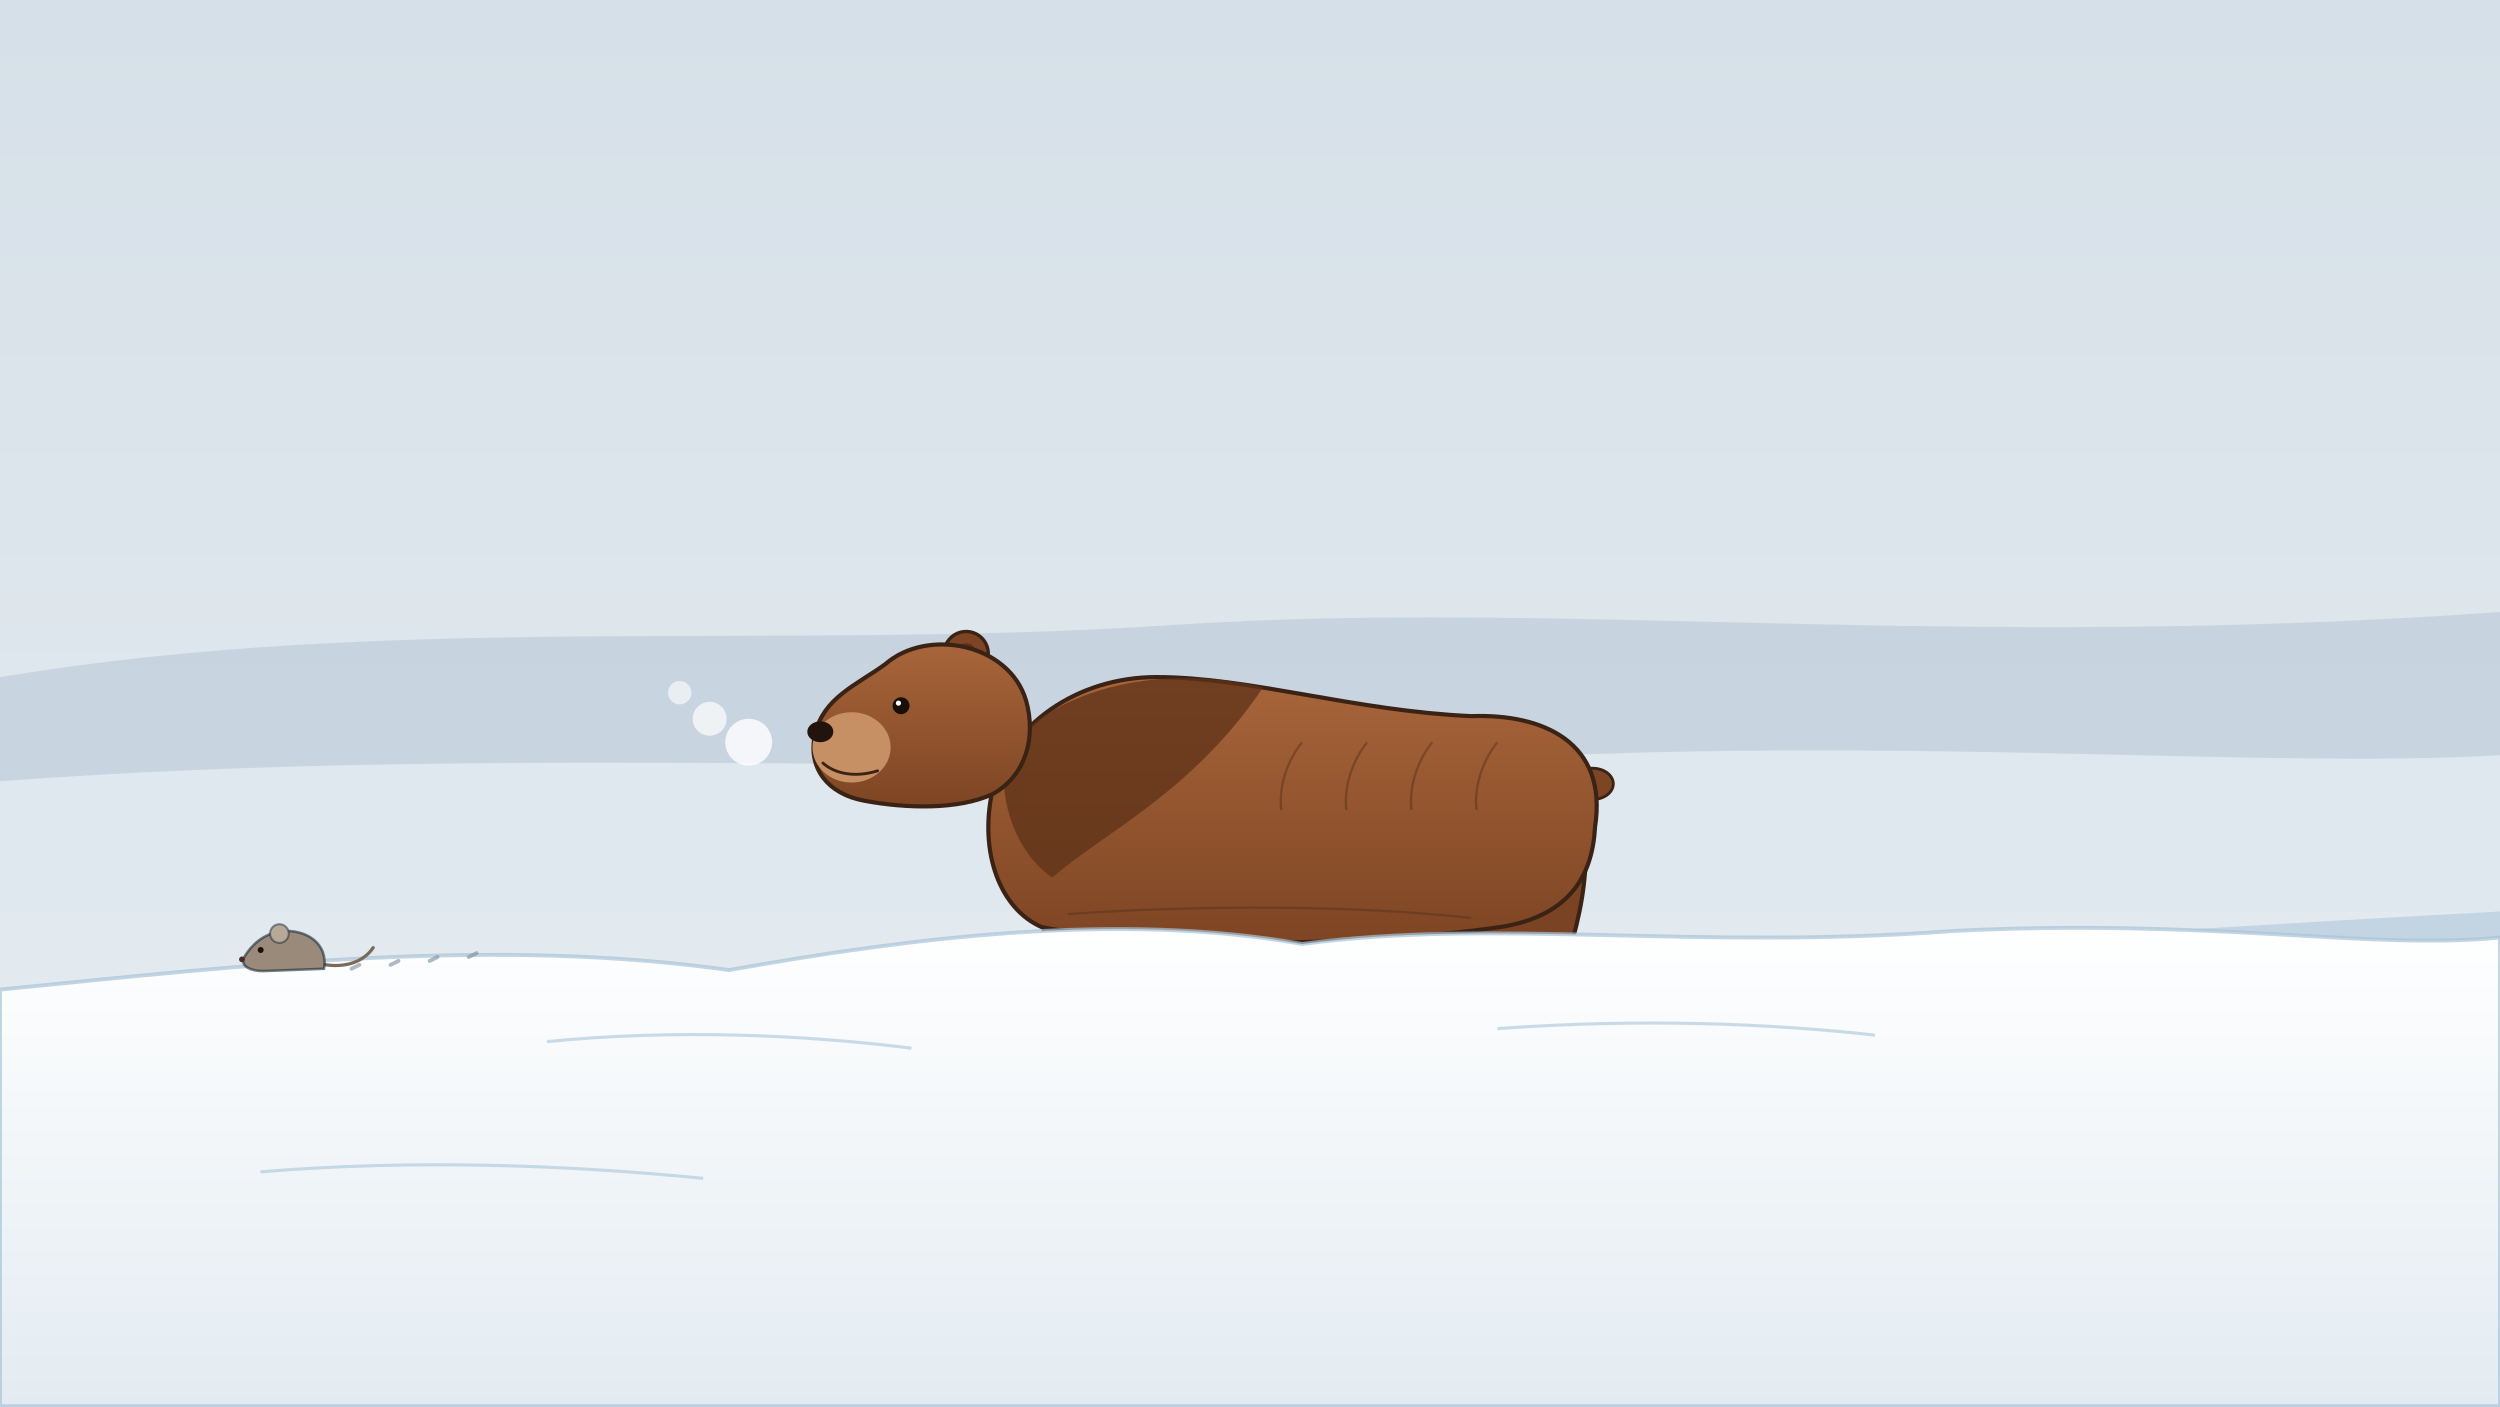
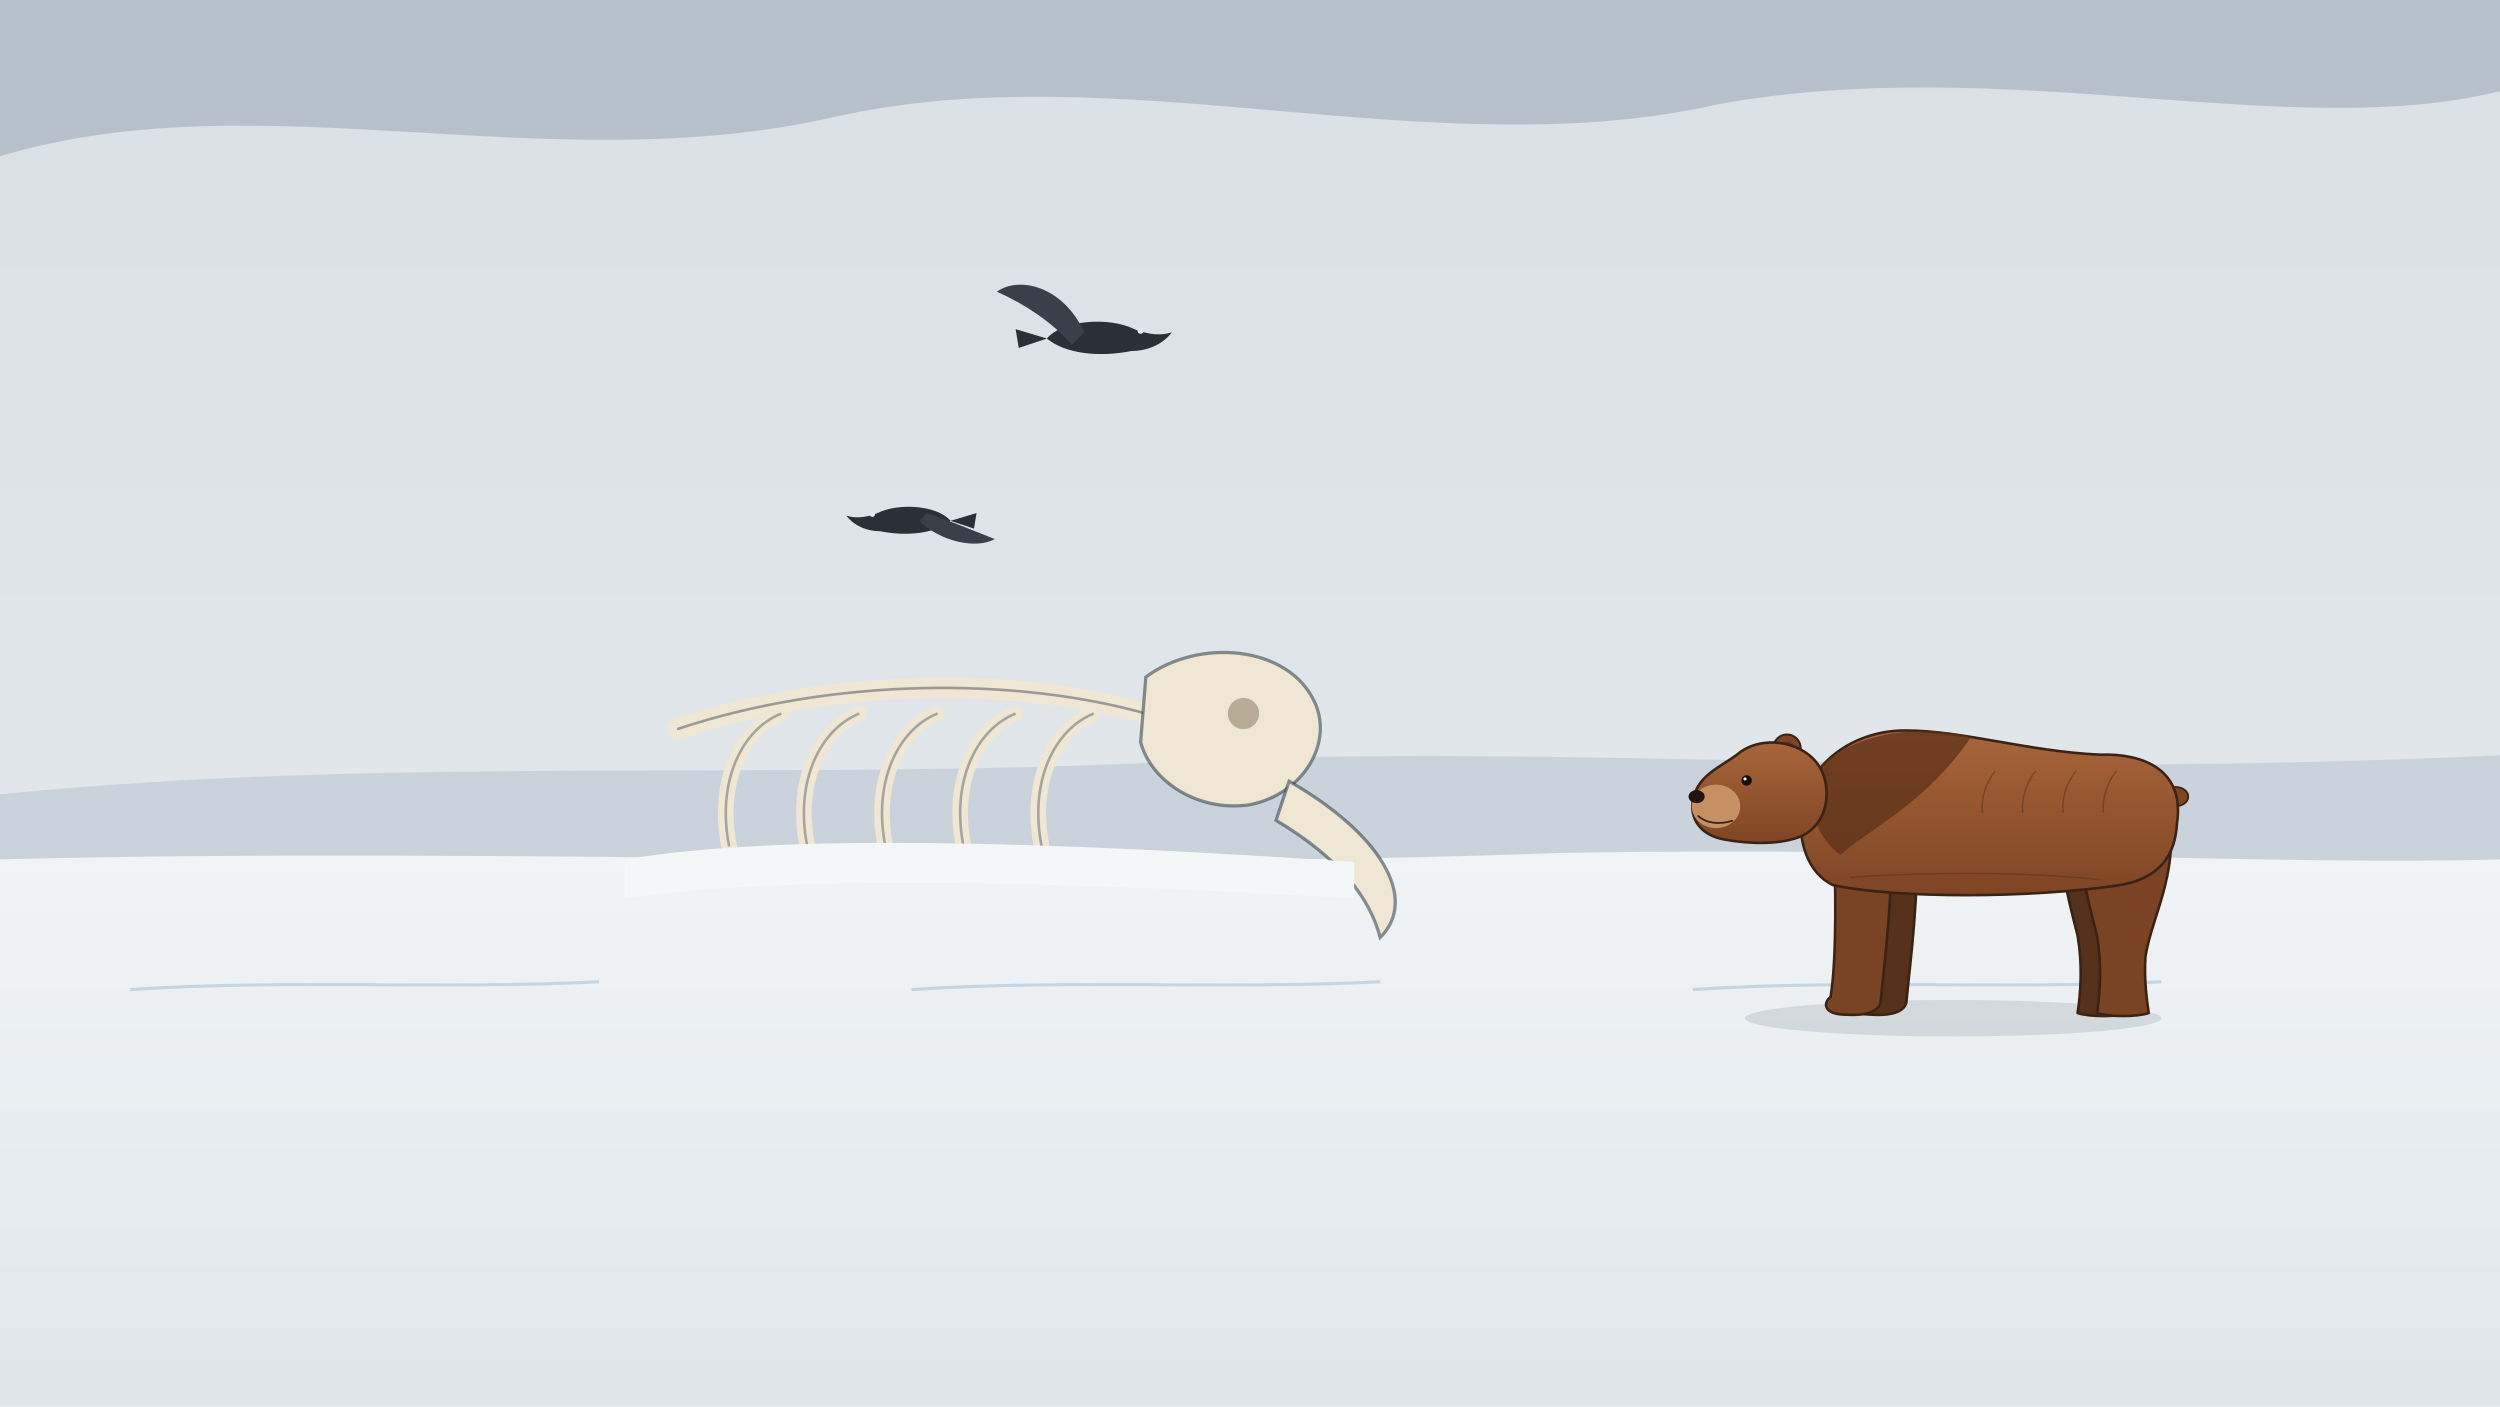
<svg xmlns="http://www.w3.org/2000/svg" viewBox="0 0 1920 1080" width="1920" height="1080">
  <defs>
-     <linearGradient id="U088lg1" x1="0" y1="0" x2="0" y2="1">
-       <stop offset="0" stop-color="#d6e0e8" stop-opacity="1" />
-       <stop offset="1" stop-color="#e8eef2" stop-opacity="1" />
+     <linearGradient id="U085lg1" x1="0" y1="0" x2="0" y2="1">
+       <stop offset="0" stop-color="#d9e0e6" stop-opacity="1" />
+       <stop offset="1" stop-color="#e6ebee" stop-opacity="1" />
    </linearGradient>
-     <linearGradient id="U088lg2" x1="0" y1="0" x2="0" y2="1">
+     <linearGradient id="U085lg2" x1="0" y1="0" x2="0" y2="1">
+       <stop offset="0" stop-color="#f1f4f6" stop-opacity="1" />
+       <stop offset="1" stop-color="#dfe6eb" stop-opacity="1" />
+     </linearGradient>
+     <linearGradient id="U085lg3" x1="0" y1="0" x2="0" y2="1">
      <stop offset="0" stop-color="#a8653a" stop-opacity="1" />
      <stop offset="1" stop-color="#7e4524" stop-opacity="1" />
    </linearGradient>
-     <linearGradient id="U088lg3" x1="0" y1="0" x2="0" y2="1">
-       <stop offset="0" stop-color="#ffffff" stop-opacity="1" />
-       <stop offset="1" stop-color="#e3ebf1" stop-opacity="1" />
-     </linearGradient>
  </defs>
-   <rect id="bg-paper" x="0" y="0" width="1920" height="1080" fill="url(#U088lg1)" />
-   <path id="bg-far-hills" d="M 0 520 C 300 470 600 500 900 480 C 1200 460 1500 500 1920 470 L 1920 620 L 0 620 Z" fill="#c2d0dc" opacity=".8" />
-   <path id="bg-mid-drift" d="M 0 600 C 400 570 800 600 1200 580 C 1500 568 1750 590 1920 580 L 1920 700 L 0 700 Z" fill="#dfe8ef" />
-   <path id="snow-trench-trail" d="M 1100 750 C 1300 740 1550 720 1920 700 L 1920 740 C 1550 760 1300 785 1100 790 Z" fill="#a9c4d8" opacity=".55" />
-   <g id="mv-creep-arctodus-bear" data-dist="-80" data-face="left">
-     <g id="mv-joint-arctodus-leg-3" data-pivot="867 645" data-amp="7" data-per="0.9" data-phase="3.14">
-       <path d="M 902.0 635.0 C 907.0 720.0 894.0 810.0 890.0 855.0 C 889.0 868.0 872.0 874.0 844.0 872.0 C 820.0 871.0 818.0 858.0 828.0 850.0 C 836.0 800.0 834.0 710.0 832.0 635.0 Z" fill="#55301a" stroke="#3a2214" stroke-width="3.2" stroke-linejoin="round" />
+   <rect id="bg-paper" x="0" y="0" width="1920" height="1080" fill="url(#U085lg1)" />
+   <path id="bg-storm-clouds" d="M 0 120 C 200 60 420 140 640 90 C 860 40 1100 130 1320 80 C 1540 40 1760 110 1920 70 L 1920 0 L 0 0 Z" fill="#9aa8b6" opacity=".55" />
+   <path id="bg-far-ridge" d="M 0 610 C 300 580 600 600 900 585 C 1200 570 1500 600 1920 580 L 1920 680 L 0 680 Z" fill="#c4ced8" opacity=".8" />
+   <path id="snow-ground" d="M 0 660 C 400 650 800 670 1200 655.0 C 1500 650 1750 665.0 1920 660 L 1920 1080 L 0 1080 Z" fill="url(#U085lg2)" />
+   <path d="M 100 760 C 220 752 340 760 460 754" fill="none" stroke="#a9c4d8" stroke-width="2.4" opacity=".6" />
+   <path d="M 700 760 C 820 752 940 760 1060 754" fill="none" stroke="#a9c4d8" stroke-width="2.4" opacity=".6" />
+   <path d="M 1300 760 C 1420 752 1540 760 1660 754" fill="none" stroke="#a9c4d8" stroke-width="2.4" opacity=".6" />
+   <g id="mammoth-carcass-bone">
+     <path d="M 520 560 C 640 520 780 520 880 548" fill="none" stroke="#efe6d4" stroke-width="16" stroke-linecap="round" />
+     <path d="M 520 560 C 640 520 780 520 880 548" fill="none" stroke="#1b2a38" stroke-width="2" stroke-opacity=".4" />
+     <path d="M 560 650 C 550 600 570 560 600 548" fill="none" stroke="#efe6d4" stroke-width="12" stroke-linecap="round" />
+     <path d="M 560 650 C 550 600 570 560 600 548" fill="none" stroke="#1b2a38" stroke-width="2" stroke-opacity=".35" />
+     <path d="M 620 650 C 610 600 630 560 660 548" fill="none" stroke="#efe6d4" stroke-width="12" stroke-linecap="round" />
+     <path d="M 620 650 C 610 600 630 560 660 548" fill="none" stroke="#1b2a38" stroke-width="2" stroke-opacity=".35" />
+     <path d="M 680 650 C 670 600 690 560 720 548" fill="none" stroke="#efe6d4" stroke-width="12" stroke-linecap="round" />
+     <path d="M 680 650 C 670 600 690 560 720 548" fill="none" stroke="#1b2a38" stroke-width="2" stroke-opacity=".35" />
+     <path d="M 740 650 C 730 600 750 560 780 548" fill="none" stroke="#efe6d4" stroke-width="12" stroke-linecap="round" />
+     <path d="M 740 650 C 730 600 750 560 780 548" fill="none" stroke="#1b2a38" stroke-width="2" stroke-opacity=".35" />
+     <path d="M 800 650 C 790 600 810 560 840 548" fill="none" stroke="#efe6d4" stroke-width="12" stroke-linecap="round" />
+     <path d="M 800 650 C 790 600 810 560 840 548" fill="none" stroke="#1b2a38" stroke-width="2" stroke-opacity=".35" />
+     <path d="M 880 520 C 920 490 990 495 1010 540 C 1024 572 1000 610 960 618 C 920 624 884 600 876 570 Z" fill="#efe6d4" stroke="#1b2a38" stroke-width="2.5" stroke-opacity=".5" />
+     <circle cx="955" cy="548" r="12" fill="#b8ac96" />
+     <path d="M 990 600 C 1060 640 1090 690 1060 720 C 1052 690 1030 660 980 630 Z" fill="#efe6d4" stroke="#1b2a38" stroke-width="2.5" stroke-opacity=".5" />
+   </g>
+   <path d="M 480 660 C 600 640 800 646 1040 662 L 1040 690 C 800 676 600 672 480 690 Z" fill="#f4f7f8" />
+   <g id="mv-circle-raven" data-pivot="780 330" data-per="7">
+     <path d="M 804.0 260.0 C 816.0 245.6 852.0 243.2 871.2 252.8 C 883.2 257.6 892.8 257.6 900.0 255.2 C 892.8 264.8 880.8 269.6 868.8 269.6 C 844.8 274.4 818.4 272.0 804.0 260.0 Z" fill="#2a2f38" />
+     <path d="M 832.8 255.2 C 816.0 219.2 782.4 212.0 765.6 224.0 C 787.2 233.6 808.8 248.0 823.2 264.8 Z" fill="#3a404a" />
+     <path d="M 804.0 260.0 L 780.0 252.8 L 782.4 267.2 Z" fill="#2a2f38" />
+     <circle cx="876.0" cy="254.0" r="2.4" fill="#e4eaee" />
+     <path d="M 730.0 400.0 C 720.0 388.0 690.0 386.0 674.0 394.0 C 664.0 398.0 656.0 398.0 650.0 396.0 C 656.0 404.0 666.0 408.0 676.0 408.0 C 696.0 412.0 718.0 410.0 730.0 400.0 Z" fill="#2a2f38" />
+     <path d="M 706.0 400.0 C 722.0 416.0 750.0 422.0 764.0 414.0 C 744.0 406.0 724.0 398.0 712.0 394.0 Z" fill="#3a404a" />
+     <path d="M 730.0 400.0 L 750.0 394.0 L 748.0 406.0 Z" fill="#2a2f38" />
+     <circle cx="670.0" cy="395.0" r="2.0" fill="#e4eaee" />
+   </g>
+   <ellipse cx="1500" cy="782" rx="160" ry="14" fill="#1b2a38" opacity=".12" />
+   <g id="arctodus-bear">
+     <g id="mv-joint-arctodus-leg-3" data-pivot="1450 638" data-amp="3" data-per="1.8" data-phase="3.14">
+       <path d="M 1471.6 632.3 C 1474.7 685.0 1466.7 740.8 1464.2 768.7 C 1463.6 776.8 1453.0 780.5 1435.7 779.2 C 1420.8 778.6 1419.6 770.6 1425.8 765.6 C 1430.7 734.6 1429.5 678.8 1428.2 632.3 Z" fill="#55301a" stroke="#3a2214" stroke-width="2.0" stroke-linejoin="round" />
    </g>
-     <g id="mv-joint-arctodus-leg-4" data-pivot="1136 635" data-amp="7" data-per="0.9" data-phase="0">
-       <path d="M 1192.0 625.0 C 1202.0 700.0 1170.0 750.0 1162.0 800.0 C 1160.0 830.0 1164.0 856.0 1166.0 870.0 C 1152.0 875.0 1116.0 875.0 1102.0 870.0 C 1106.0 844.0 1108.0 810.0 1102.0 774.0 C 1088.0 720.0 1074.0 665.0 1084.0 622.0 Z" fill="#55301a" stroke="#3a2214" stroke-width="3.2" stroke-linejoin="round" />
+     <g id="mv-joint-arctodus-leg-4" data-pivot="1617 632" data-amp="3" data-per="1.8" data-phase="0">
+       <path d="M 1651.4 626.1 C 1657.6 672.6 1637.8 703.6 1632.8 734.6 C 1631.6 753.2 1634.1 769.3 1635.3 778.0 C 1626.6 781.1 1604.3 781.1 1595.6 778.0 C 1598.1 761.9 1599.4 740.8 1595.6 718.5 C 1587.0 685.0 1578.3 650.9 1584.5 624.2 Z" fill="#55301a" stroke="#3a2214" stroke-width="2.0" stroke-linejoin="round" />
    </g>
-     <g id="mv-joint-arctodus-leg-2" data-pivot="1160 635" data-amp="7" data-per="0.9" data-phase="3.14">
-       <path d="M 1216.0 625.0 C 1226.0 700.0 1194.0 750.0 1186.0 800.0 C 1184.0 830.0 1188.0 856.0 1190.0 870.0 C 1176.0 875.0 1140.0 875.0 1126.0 870.0 C 1130.0 844.0 1132.0 810.0 1126.0 774.0 C 1112.0 720.0 1098.0 665.0 1108.0 622.0 Z" fill="#7a4424" stroke="#3a2214" stroke-width="3.2" stroke-linejoin="round" />
+     <g id="mv-joint-arctodus-leg-2" data-pivot="1632 632" data-amp="3" data-per="1.8" data-phase="3.14">
+       <path d="M 1666.3 626.1 C 1672.5 672.6 1652.7 703.6 1647.7 734.6 C 1646.5 753.2 1649.0 769.3 1650.2 778.0 C 1641.5 781.1 1619.2 781.1 1610.5 778.0 C 1613.0 761.9 1614.2 740.8 1610.5 718.5 C 1601.8 685.0 1593.2 650.9 1599.4 624.2 Z" fill="#7a4424" stroke="#3a2214" stroke-width="2.0" stroke-linejoin="round" />
    </g>
-     <g id="mv-joint-arctodus-leg-1" data-pivot="835 645" data-amp="7" data-per="0.9" data-phase="0">
-       <path d="M 870.0 635.0 C 875.0 720.0 862.0 810.0 858.0 855.0 C 857.0 868.0 840.0 874.0 812.0 872.0 C 788.0 871.0 786.0 858.0 796.0 850.0 C 804.0 800.0 802.0 710.0 800.0 635.0 Z" fill="#7a4424" stroke="#3a2214" stroke-width="3.2" stroke-linejoin="round" />
+     <g id="mv-joint-arctodus-leg-1" data-pivot="1430 638" data-amp="3" data-per="1.8" data-phase="0">
+       <path d="M 1451.8 632.3 C 1454.9 685.0 1446.8 740.8 1444.4 768.7 C 1443.7 776.8 1433.2 780.5 1415.8 779.2 C 1401.0 778.6 1399.7 770.6 1405.9 765.6 C 1410.9 734.6 1409.6 678.8 1408.4 632.3 Z" fill="#7a4424" stroke="#3a2214" stroke-width="2.0" stroke-linejoin="round" />
    </g>
-     <ellipse cx="1223.0" cy="602.0" rx="16.0" ry="12.0" fill="#7e4524" stroke="#3a2214" stroke-width="2.2" />
-     <path d="M 1225.0 635.0 C 1235.0 570.0 1185.0 548.0 1130.0 550.0 C 1040.0 546.0 960.0 520.0 888.0 520.0 C 828.0 520.0 775.0 556.0 762.0 608.0 C 752.0 655.0 768.0 698.0 800.0 712.0 C 880.0 728.0 1040.0 728.0 1152.0 712.0 C 1204.0 704.0 1223.0 674.0 1225.0 635.0 Z" fill="url(#U088lg2)" stroke="#3a2214" stroke-width="3.2" stroke-linejoin="round" />
-     <path d="M 970.0 528.0 C 900.0 510.0 810.0 525.0 772.0 578.0 C 766.0 618.0 782.0 656.0 808.0 674.0 C 850.0 638.0 916.0 608.0 970.0 528.0 Z" fill="#5e3218" opacity=".75" />
-     <path d="M 1150.0 570.0 C 1138.0 585.0 1132.0 605.0 1134.0 622.0" fill="none" stroke="#3a2214" stroke-width="1.8" opacity=".35" />
-     <path d="M 1100.0 570.0 C 1088.0 585.0 1082.0 605.0 1084.0 622.0" fill="none" stroke="#3a2214" stroke-width="1.8" opacity=".35" />
-     <path d="M 1050.0 570.0 C 1038.0 585.0 1032.0 605.0 1034.0 622.0" fill="none" stroke="#3a2214" stroke-width="1.8" opacity=".35" />
-     <path d="M 1000.0 570.0 C 988.0 585.0 982.0 605.0 984.0 622.0" fill="none" stroke="#3a2214" stroke-width="1.8" opacity=".35" />
-     <path d="M 1130.0 705.0 C 1040.0 695.0 920.0 695.0 820.0 702.0" fill="none" stroke="#3a2214" stroke-width="1.8" opacity=".3" />
-     <circle cx="742.0" cy="502.0" r="17.0" fill="#7e4524" stroke="#3a2214" stroke-width="2.6" />
-     <circle cx="742.0" cy="502.0" r="8.0" fill="#5e3218" />
-     <path d="M 788.0 538.0 C 775.0 494.0 712.0 482.0 680.0 510.0 C 658.0 526.0 632.0 536.0 626.0 564.0 C 620.0 590.0 636.0 610.0 664.0 615.0 C 696.0 621.0 736.0 622.0 762.0 610.0 C 788.0 596.0 796.0 566.0 788.0 538.0 Z" fill="url(#U088lg2)" stroke="#3a2214" stroke-width="3.2" stroke-linejoin="round" />
-     <ellipse cx="654.0" cy="574.0" rx="30.0" ry="27.0" fill="#c69064" />
-     <ellipse cx="630.0" cy="562.0" rx="10.0" ry="8.0" fill="#22140c" />
-     <path d="M 632.0 586.0 C 642.0 595.0 658.0 597.0 674.0 592.0" fill="none" stroke="#3a2214" stroke-width="2.2" stroke-linecap="round" />
+     <ellipse cx="1670.7" cy="611.8" rx="9.9" ry="7.4" fill="#7e4524" stroke="#3a2214" stroke-width="1.4" />
+     <path d="M 1671.9 632.3 C 1678.1 592.0 1647.1 578.4 1613.0 579.6 C 1557.2 577.1 1507.6 561.0 1463.0 561.0 C 1425.8 561.0 1392.9 583.3 1384.8 615.6 C 1378.6 644.7 1388.6 671.4 1408.4 680.0 C 1458.0 690.0 1557.2 690.0 1626.6 680.0 C 1658.9 675.1 1670.7 656.5 1671.9 632.3 Z" fill="url(#U085lg3)" stroke="#3a2214" stroke-width="2.0" stroke-linejoin="round" />
+     <path d="M 1513.8 566.0 C 1470.4 554.8 1414.6 564.1 1391.0 597.0 C 1387.3 621.8 1397.2 645.3 1413.4 656.5 C 1439.4 634.2 1480.3 615.6 1513.8 566.0 Z" fill="#5e3218" opacity=".75" />
+     <path d="M 1625.4 592.0 C 1618.0 601.3 1614.2 613.7 1615.5 624.2" fill="none" stroke="#3a2214" stroke-width="1.2" opacity=".35" />
+     <path d="M 1594.4 592.0 C 1587.0 601.3 1583.2 613.7 1584.5 624.2" fill="none" stroke="#3a2214" stroke-width="1.2" opacity=".35" />
+     <path d="M 1563.4 592.0 C 1556.0 601.3 1552.2 613.7 1553.5 624.2" fill="none" stroke="#3a2214" stroke-width="1.2" opacity=".35" />
+     <path d="M 1532.4 592.0 C 1525.0 601.3 1521.2 613.7 1522.5 624.2" fill="none" stroke="#3a2214" stroke-width="1.2" opacity=".35" />
+     <path d="M 1613.0 675.7 C 1557.2 669.5 1482.8 669.5 1420.8 673.8" fill="none" stroke="#3a2214" stroke-width="1.2" opacity=".3" />
+     <circle cx="1372.4" cy="574.6" r="10.5" fill="#7e4524" stroke="#3a2214" stroke-width="1.6" />
+     <circle cx="1372.4" cy="574.6" r="5.0" fill="#5e3218" />
+     <path d="M 1401.0 597.0 C 1392.9 569.7 1353.8 562.2 1334.0 579.6 C 1320.4 589.5 1304.2 595.7 1300.5 613.1 C 1296.8 629.2 1306.7 641.6 1324.1 644.7 C 1343.9 648.4 1368.7 649.0 1384.8 641.6 C 1401.0 632.9 1405.9 614.3 1401.0 597.0 Z" fill="url(#U085lg3)" stroke="#3a2214" stroke-width="2.0" stroke-linejoin="round" />
+     <ellipse cx="1317.9" cy="619.3" rx="18.6" ry="16.7" fill="#c69064" />
+     <ellipse cx="1303.0" cy="611.8" rx="6.2" ry="5.0" fill="#22140c" />
+     <path d="M 1304.2 626.7 C 1310.4 632.3 1320.4 633.5 1330.3 630.4" fill="none" stroke="#3a2214" stroke-width="1.4" stroke-linecap="round" />
    <g id="mv-blink-arctodus-eye">
-       <circle cx="692.0" cy="542.0" r="6.5" fill="#1a0f08" />
-       <circle cx="690.0" cy="540.0" r="2.0" fill="#fff" />
-     </g>
-     <g id="mv-steam-breath">
-       <circle cx="575" cy="570" r="18" fill="#ffffff" opacity=".8" />
-       <circle cx="545" cy="552" r="13" fill="#ffffff" opacity=".7" />
-       <circle cx="522" cy="532" r="9" fill="#ffffff" opacity=".6" />
+       <circle cx="1341.4" cy="599.4" r="4.0" fill="#1a0f08" />
+       <circle cx="1340.2" cy="598.2" r="1.2" fill="#fff" />
    </g>
  </g>
-   <path id="deep-snow-drift" d="M 0 760 C 200 740 380 720 560 745 C 700 720 860 700 1000 725 C 1150 705 1300 730 1500 715 C 1700 705 1820 730 1920 720 L 1920 1080 L 0 1080 Z" fill="url(#U088lg3)" stroke="#a9c4d8" stroke-width="3" stroke-opacity=".7" />
-   <path d="M 420 800 C 520 790 620 795 700 805 M 1150 790 C 1260 782 1360 786 1440 795 M 200 900 C 320 890 440 895 540 905" fill="none" stroke="#a9c4d8" stroke-width="2.4" opacity=".6" />
-   <path d="M 360 735 l 6 -3 M 330 738 l 6 -3 M 300 741 l 6 -3 M 270 744 l 6 -3" stroke="#7a8aa0" stroke-width="3" stroke-linecap="round" opacity=".6" />
-   <g id="small-prey-mouse">
-     <path d="M 247.0 740.4 C 265.0 744.0 279.4 738.6 286.6 727.8" fill="none" stroke="#7a6a5a" stroke-width="2.5" stroke-linecap="round" />
-     <path d="M 248.8 744.0 C 252.4 724.2 234.4 713.4 216.4 715.2 C 202.0 717.0 193.0 726.0 187.6 735.0 C 184.0 742.2 193.0 745.8 202.0 745.8 Z" fill="#9a8a7a" stroke="#1b2a38" stroke-width="2" stroke-opacity=".6" />
-     <circle cx="214.6" cy="717.0" r="7.2" fill="#b7a898" stroke="#1b2a38" stroke-width="1.6" stroke-opacity=".5" />
-     <circle cx="200.2" cy="729.6" r="2.3" fill="#1a0f08" />
-     <circle cx="185.8" cy="736.8" r="2.2" fill="#4a2a2a" />
-   </g>
</svg>
